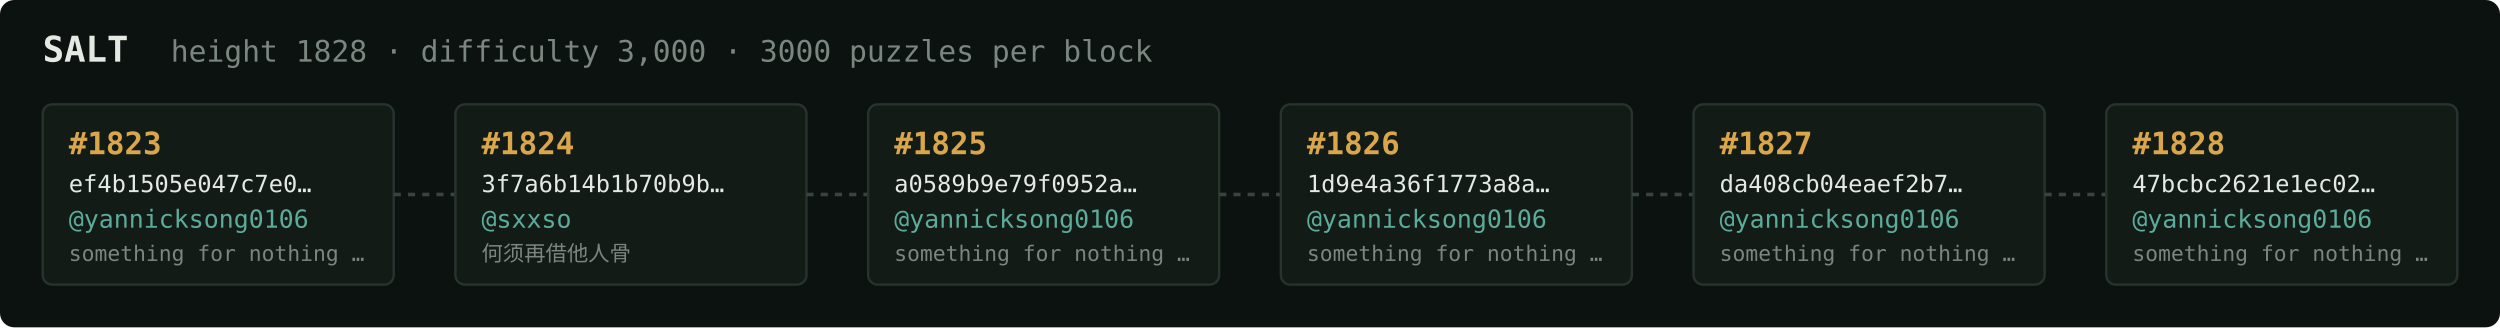
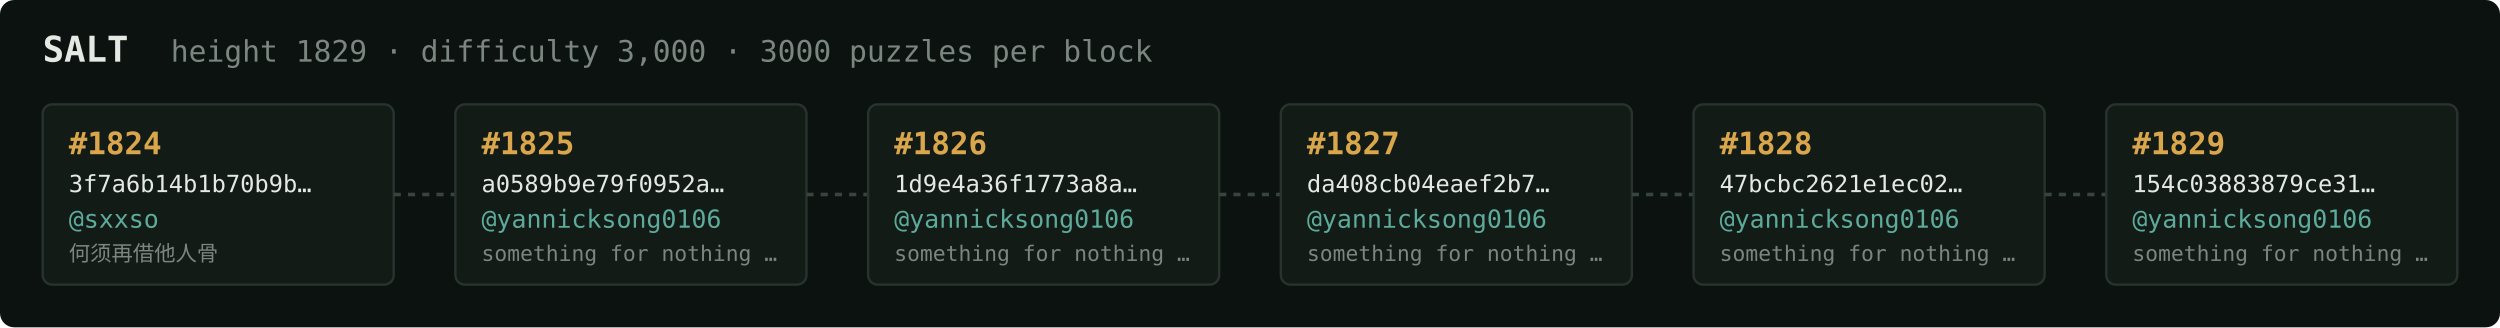
<svg xmlns="http://www.w3.org/2000/svg" width="1054" height="138" viewBox="0 0 1054 138" font-family="ui-monospace,SFMono-Regular,Menlo,monospace">
  <rect fill="#0c1210" width="1054" height="138" rx="6" />
  <text x="18" y="26" fill="#e5e9e3" font-size="15" font-weight="700">SALT</text>
-   <text x="72" y="26" fill="#7a867f" font-size="12.5">height 1828 · difficulty 3,000 · 3000 puzzles per block</text>
+   <text x="72" y="26" fill="#7a867f" font-size="12.5">height 1829 · difficulty 3,000 · 3000 puzzles per block</text>
  <rect x="18" y="44" width="148" height="76" rx="4" fill="#131b17" stroke="#28332e" stroke-width="1" />
-   <text x="29" y="65" fill="#d9a64c" font-size="13" font-weight="700">#1823</text>
-   <text x="29" y="81" fill="#e5e9e3" font-size="10">ef4b1505e047c7e0…</text>
-   <text x="29" y="96" fill="#5cab9b" font-size="10.5">@yannicksong0106</text>
-   <text x="29" y="110" fill="#7a867f" font-size="9">something for nothing …</text>
+   <text x="29" y="65" fill="#d9a64c" font-size="13" font-weight="700">#1824</text>
+   <text x="29" y="81" fill="#e5e9e3" font-size="10">3f7a6b14b1b70b9b…</text>
+   <text x="29" y="96" fill="#5cab9b" font-size="10.5">@sxxso</text>
+   <text x="29" y="110" fill="#7a867f" font-size="9">何须再借他人骨</text>
  <line x1="166" y1="82.0" x2="192" y2="82.0" stroke="#38443e" stroke-width="1.5" stroke-dasharray="3 3" />
  <rect x="192" y="44" width="148" height="76" rx="4" fill="#131b17" stroke="#28332e" stroke-width="1" />
-   <text x="203" y="65" fill="#d9a64c" font-size="13" font-weight="700">#1824</text>
-   <text x="203" y="81" fill="#e5e9e3" font-size="10">3f7a6b14b1b70b9b…</text>
-   <text x="203" y="96" fill="#5cab9b" font-size="10.5">@sxxso</text>
-   <text x="203" y="110" fill="#7a867f" font-size="9">何须再借他人骨</text>
+   <text x="203" y="65" fill="#d9a64c" font-size="13" font-weight="700">#1825</text>
+   <text x="203" y="81" fill="#e5e9e3" font-size="10">a0589b9e79f0952a…</text>
+   <text x="203" y="96" fill="#5cab9b" font-size="10.5">@yannicksong0106</text>
+   <text x="203" y="110" fill="#7a867f" font-size="9">something for nothing …</text>
  <line x1="340" y1="82.0" x2="366" y2="82.0" stroke="#38443e" stroke-width="1.5" stroke-dasharray="3 3" />
  <rect x="366" y="44" width="148" height="76" rx="4" fill="#131b17" stroke="#28332e" stroke-width="1" />
-   <text x="377" y="65" fill="#d9a64c" font-size="13" font-weight="700">#1825</text>
-   <text x="377" y="81" fill="#e5e9e3" font-size="10">a0589b9e79f0952a…</text>
+   <text x="377" y="65" fill="#d9a64c" font-size="13" font-weight="700">#1826</text>
+   <text x="377" y="81" fill="#e5e9e3" font-size="10">1d9e4a36f1773a8a…</text>
  <text x="377" y="96" fill="#5cab9b" font-size="10.5">@yannicksong0106</text>
  <text x="377" y="110" fill="#7a867f" font-size="9">something for nothing …</text>
  <line x1="514" y1="82.0" x2="540" y2="82.0" stroke="#38443e" stroke-width="1.5" stroke-dasharray="3 3" />
  <rect x="540" y="44" width="148" height="76" rx="4" fill="#131b17" stroke="#28332e" stroke-width="1" />
-   <text x="551" y="65" fill="#d9a64c" font-size="13" font-weight="700">#1826</text>
-   <text x="551" y="81" fill="#e5e9e3" font-size="10">1d9e4a36f1773a8a…</text>
+   <text x="551" y="65" fill="#d9a64c" font-size="13" font-weight="700">#1827</text>
+   <text x="551" y="81" fill="#e5e9e3" font-size="10">da408cb04eaef2b7…</text>
  <text x="551" y="96" fill="#5cab9b" font-size="10.5">@yannicksong0106</text>
  <text x="551" y="110" fill="#7a867f" font-size="9">something for nothing …</text>
  <line x1="688" y1="82.0" x2="714" y2="82.0" stroke="#38443e" stroke-width="1.5" stroke-dasharray="3 3" />
  <rect x="714" y="44" width="148" height="76" rx="4" fill="#131b17" stroke="#28332e" stroke-width="1" />
-   <text x="725" y="65" fill="#d9a64c" font-size="13" font-weight="700">#1827</text>
-   <text x="725" y="81" fill="#e5e9e3" font-size="10">da408cb04eaef2b7…</text>
+   <text x="725" y="65" fill="#d9a64c" font-size="13" font-weight="700">#1828</text>
+   <text x="725" y="81" fill="#e5e9e3" font-size="10">47bcbc2621e1ec02…</text>
  <text x="725" y="96" fill="#5cab9b" font-size="10.5">@yannicksong0106</text>
  <text x="725" y="110" fill="#7a867f" font-size="9">something for nothing …</text>
  <line x1="862" y1="82.0" x2="888" y2="82.0" stroke="#38443e" stroke-width="1.5" stroke-dasharray="3 3" />
  <rect x="888" y="44" width="148" height="76" rx="4" fill="#131b17" stroke="#28332e" stroke-width="1" />
-   <text x="899" y="65" fill="#d9a64c" font-size="13" font-weight="700">#1828</text>
-   <text x="899" y="81" fill="#e5e9e3" font-size="10">47bcbc2621e1ec02…</text>
+   <text x="899" y="65" fill="#d9a64c" font-size="13" font-weight="700">#1829</text>
+   <text x="899" y="81" fill="#e5e9e3" font-size="10">154c03883879ce31…</text>
  <text x="899" y="96" fill="#5cab9b" font-size="10.5">@yannicksong0106</text>
  <text x="899" y="110" fill="#7a867f" font-size="9">something for nothing …</text>
</svg>
